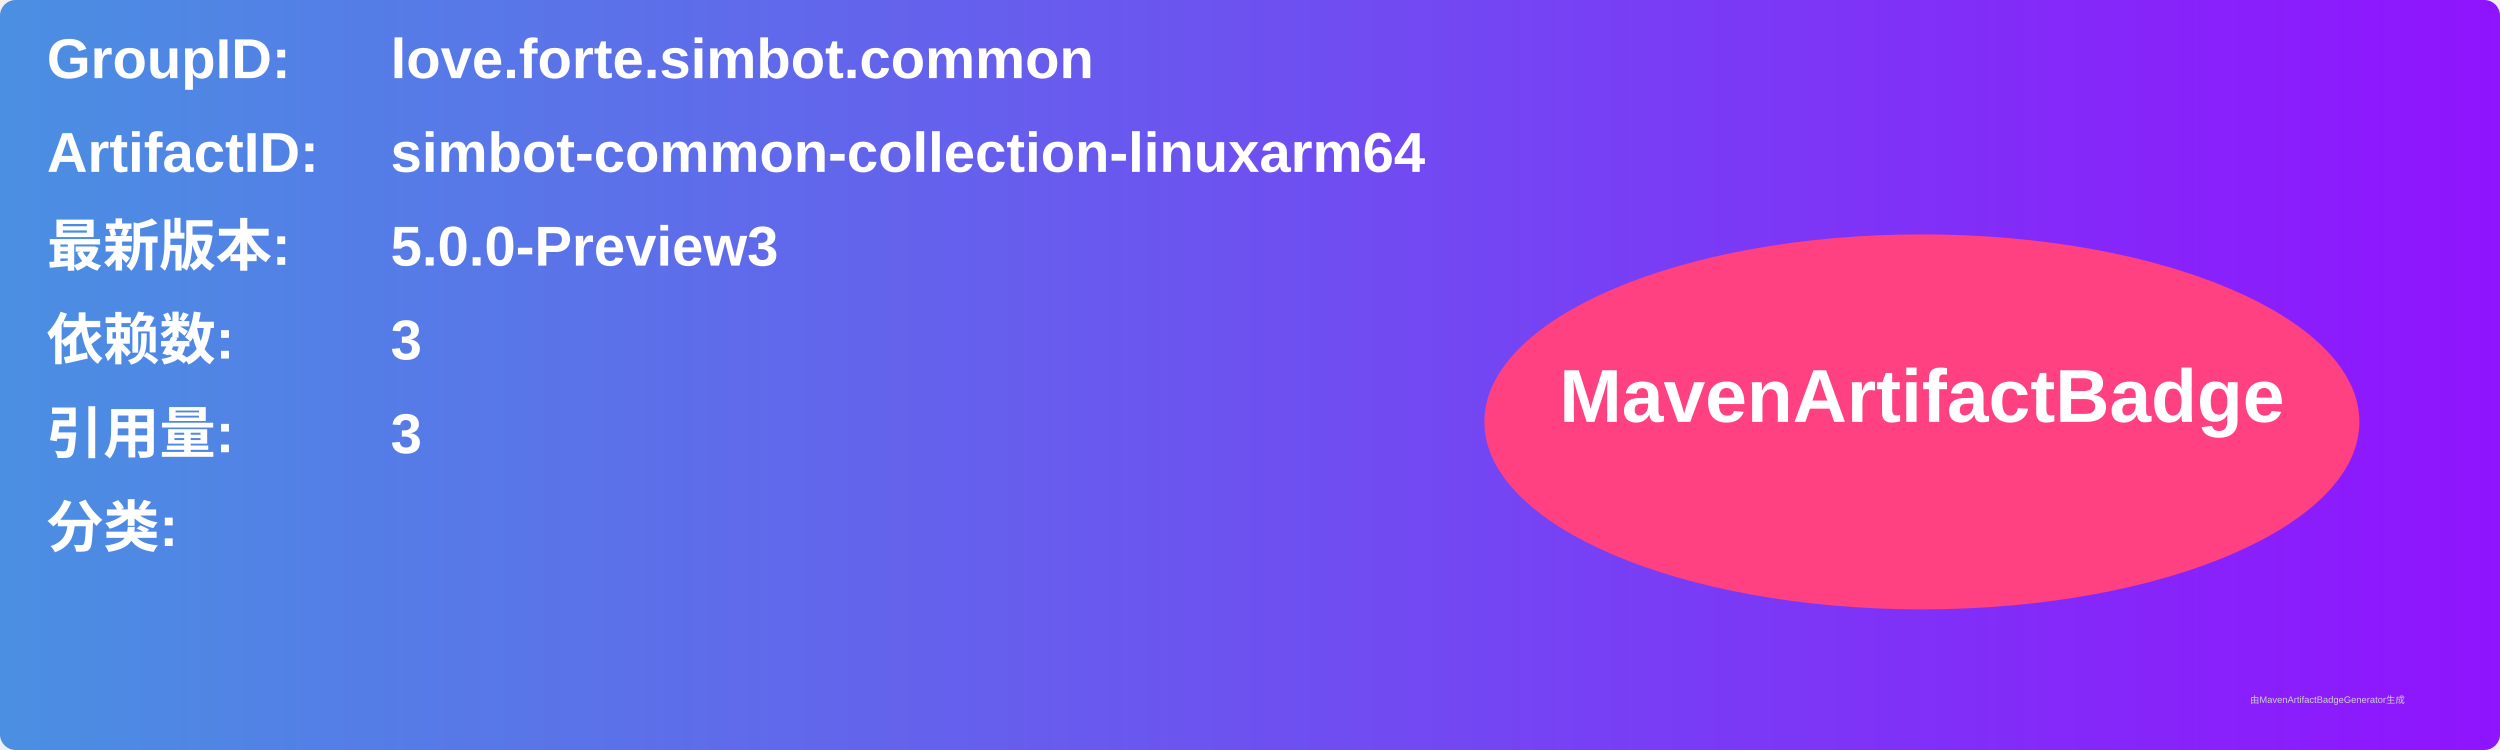
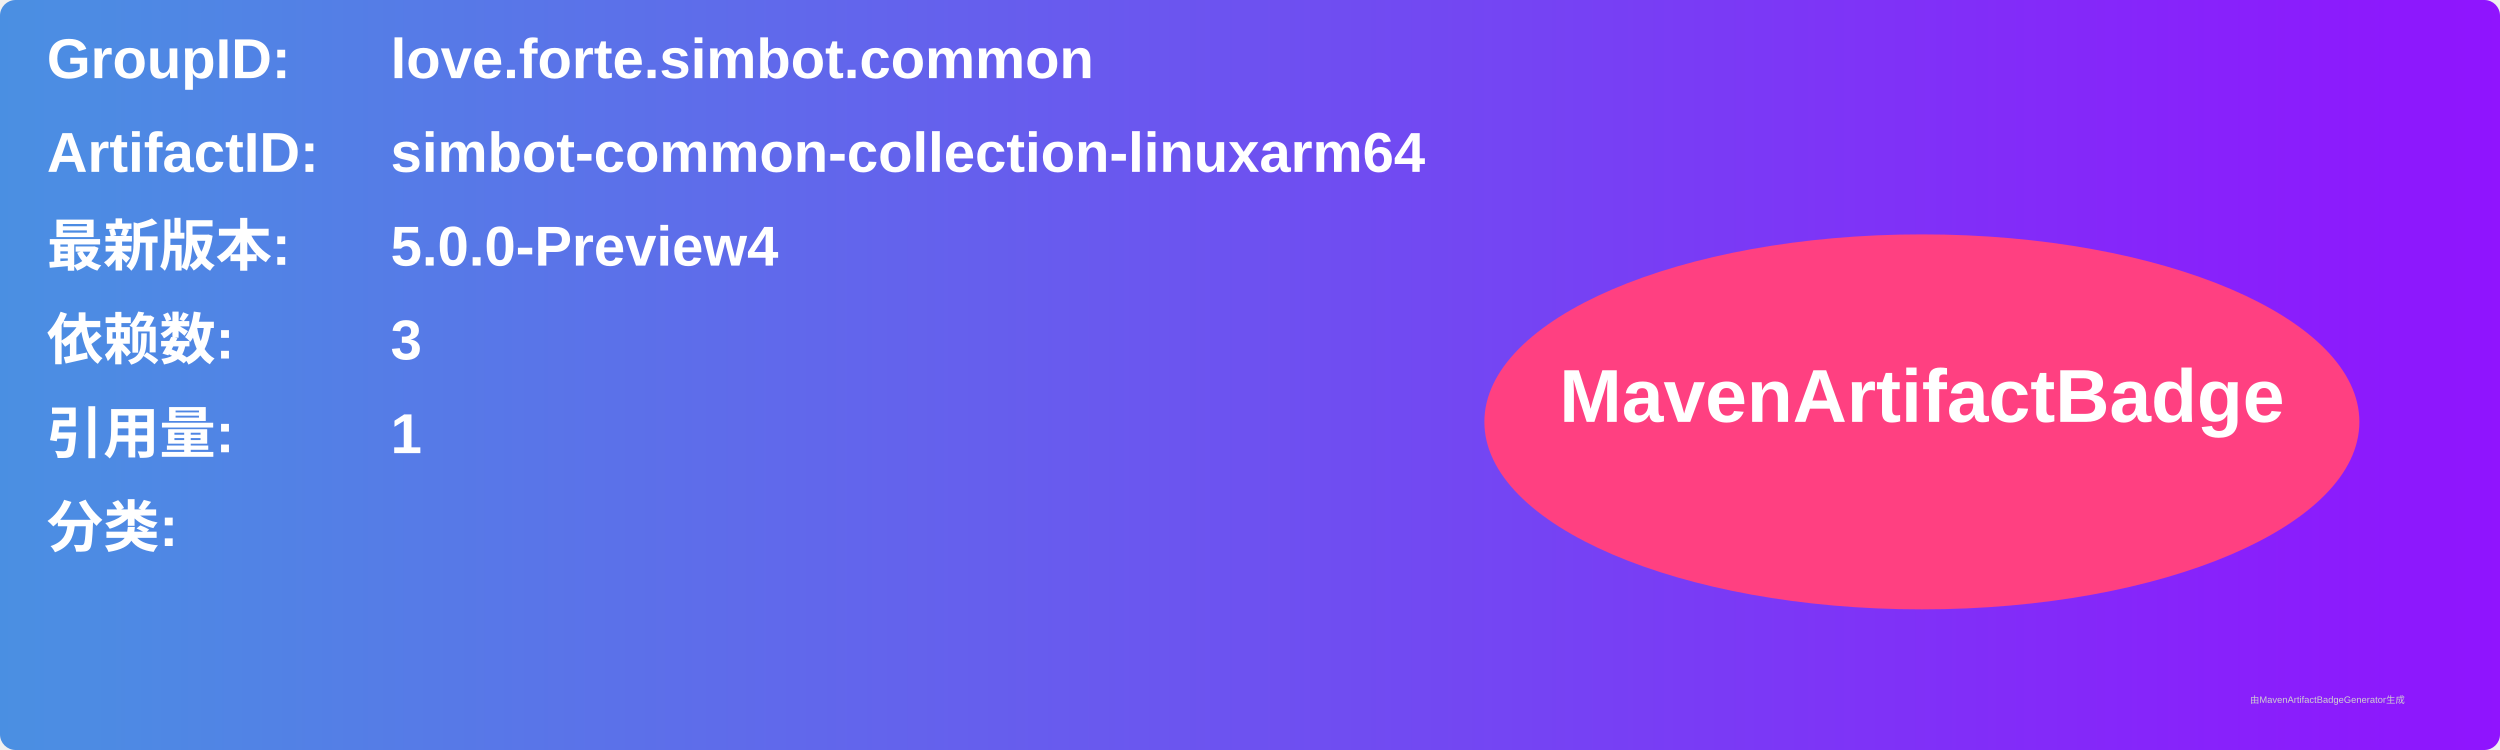
<svg xmlns="http://www.w3.org/2000/svg" width="800" height="240" viewBox="0 0 800 240">
  <linearGradient id="grad" x1="0%" y1="0%" x2="100%" y2="0%">
    <stop offset="0%" stop-color="#4a90e2" />
    <stop offset="100%" stop-color="#9013fe" />
  </linearGradient>
  <rect width="100%" height="100%" rx="5" ry="5" fill="url(#grad)" />
  <g transform="translate(15, 15)">
    <text x="0" y="10" font-family="Arial" font-size="18" fill="white" font-weight="bold" width="260">GroupID:</text>
    <text x="110" y="10" font-family="Arial" font-size="18" fill="white" font-weight="bold" width="460">love.forte.simbot.common</text>
    <text x="0" y="40" font-family="Arial" font-size="18" fill="white" font-weight="bold" width="260">ArtifactID:</text>
    <text x="110" y="40" font-family="Arial" font-size="18" fill="white" font-weight="bold" width="460">simbot-common-collection-linuxarm64</text>
    <text x="0" y="70" font-family="Arial" font-size="18" fill="white" font-weight="bold">最新版本:</text>
    <text x="110" y="70" font-family="Arial" font-size="18" fill="white" font-weight="bold">
-       <tspan font-weight="bold">5.0.0-Preview3</tspan>
+       <tspan font-weight="bold">5.0.0-Preview4</tspan>
    </text>
    <text x="0" y="100" font-family="Arial" font-size="18" fill="white" font-weight="bold">依赖数: </text>
    <text x="110" y="100" font-family="Arial" font-size="18" fill="white">
      <tspan font-weight="bold">3</tspan>
    </text>
    <text x="0" y="130" font-family="Arial" font-size="18" fill="white" font-weight="bold">引用量: </text>
    <text x="110" y="130" font-family="Arial" font-size="18" fill="white">
-       <tspan font-weight="bold">3</tspan>
+       <tspan font-weight="bold">1</tspan>
    </text>
    <text x="0" y="160" font-family="Arial" font-size="18" fill="white" font-weight="bold">分类:</text>
    <text x="10" y="190" font-family="Arial" font-size="10" fill="white">
      <tspan font-weight="bold" />
    </text>
    <ellipse cx="600" cy="120" rx="140" ry="60" fill="#ff4081" />
    <text x="600" y="120" text-anchor="middle" font-family="Arial" font-size="24" fill="white" font-weight="bold">MavenArtifactBadge</text>
  </g>
  <text x="720" y="225" font-family="Arial" font-size="3" fill="#d0d0d0">由MavenArtifactBadgeGenerator生成</text>
</svg>
